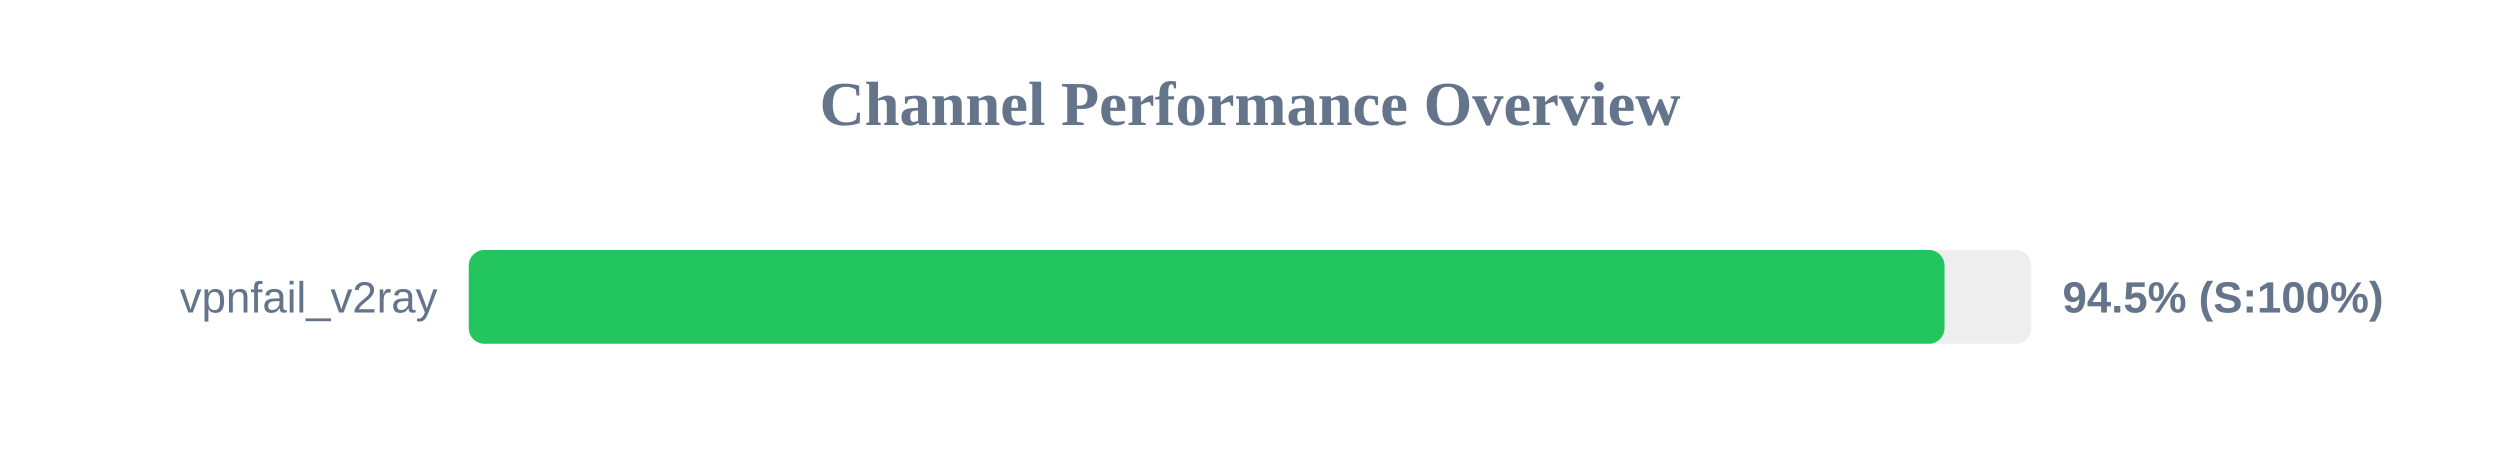
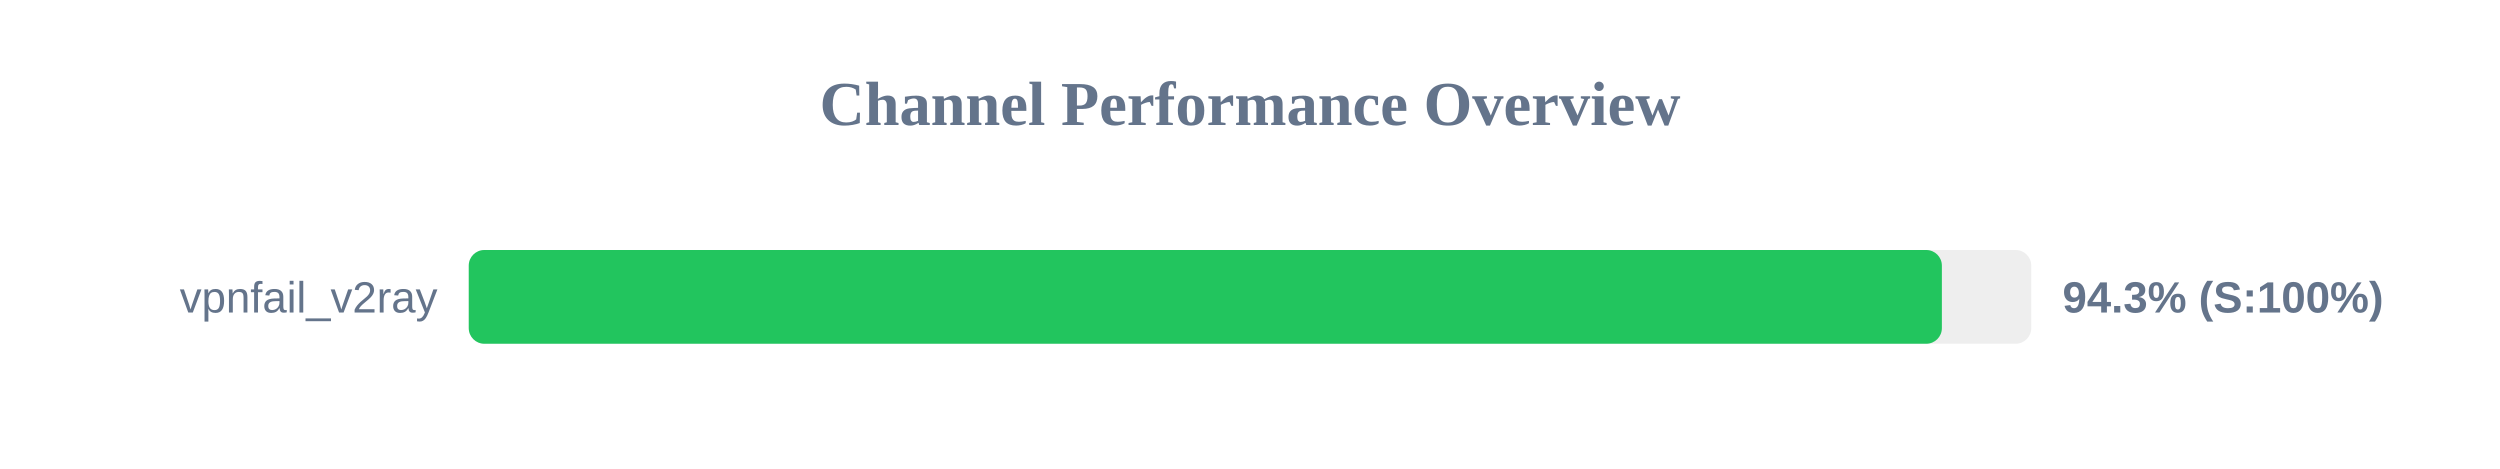
<svg xmlns="http://www.w3.org/2000/svg" width="800" height="150" version="1.1">
  <style>
        .row { font: 14px Arial; fill: #64748b; }
        .score { font: bold 14px Arial; fill: #64748b; }
    </style>
  <text x="400" y="40" text-anchor="middle" font-size="20px" font-weight="bold" fill="#64748b">Channel Performance Overview</text>
  <rect x="150" y="80" width="500" height="30" fill="#eee" rx="5" />
-   <rect x="150" y="80" width="472.25" height="30" fill="#22c55e" rx="5" />
+   <rect x="150" y="80" width="471.4" height="30" fill="#22c55e" rx="5" />
  <text x="140" y="100" text-anchor="end" class="row">vpnfail_v2ray</text>
-   <text x="660" y="100" text-anchor="start" class="score">94.5% (S:100%)</text>
+   <text x="660" y="100" text-anchor="start" class="score">94.3% (S:100%)</text>
</svg>
